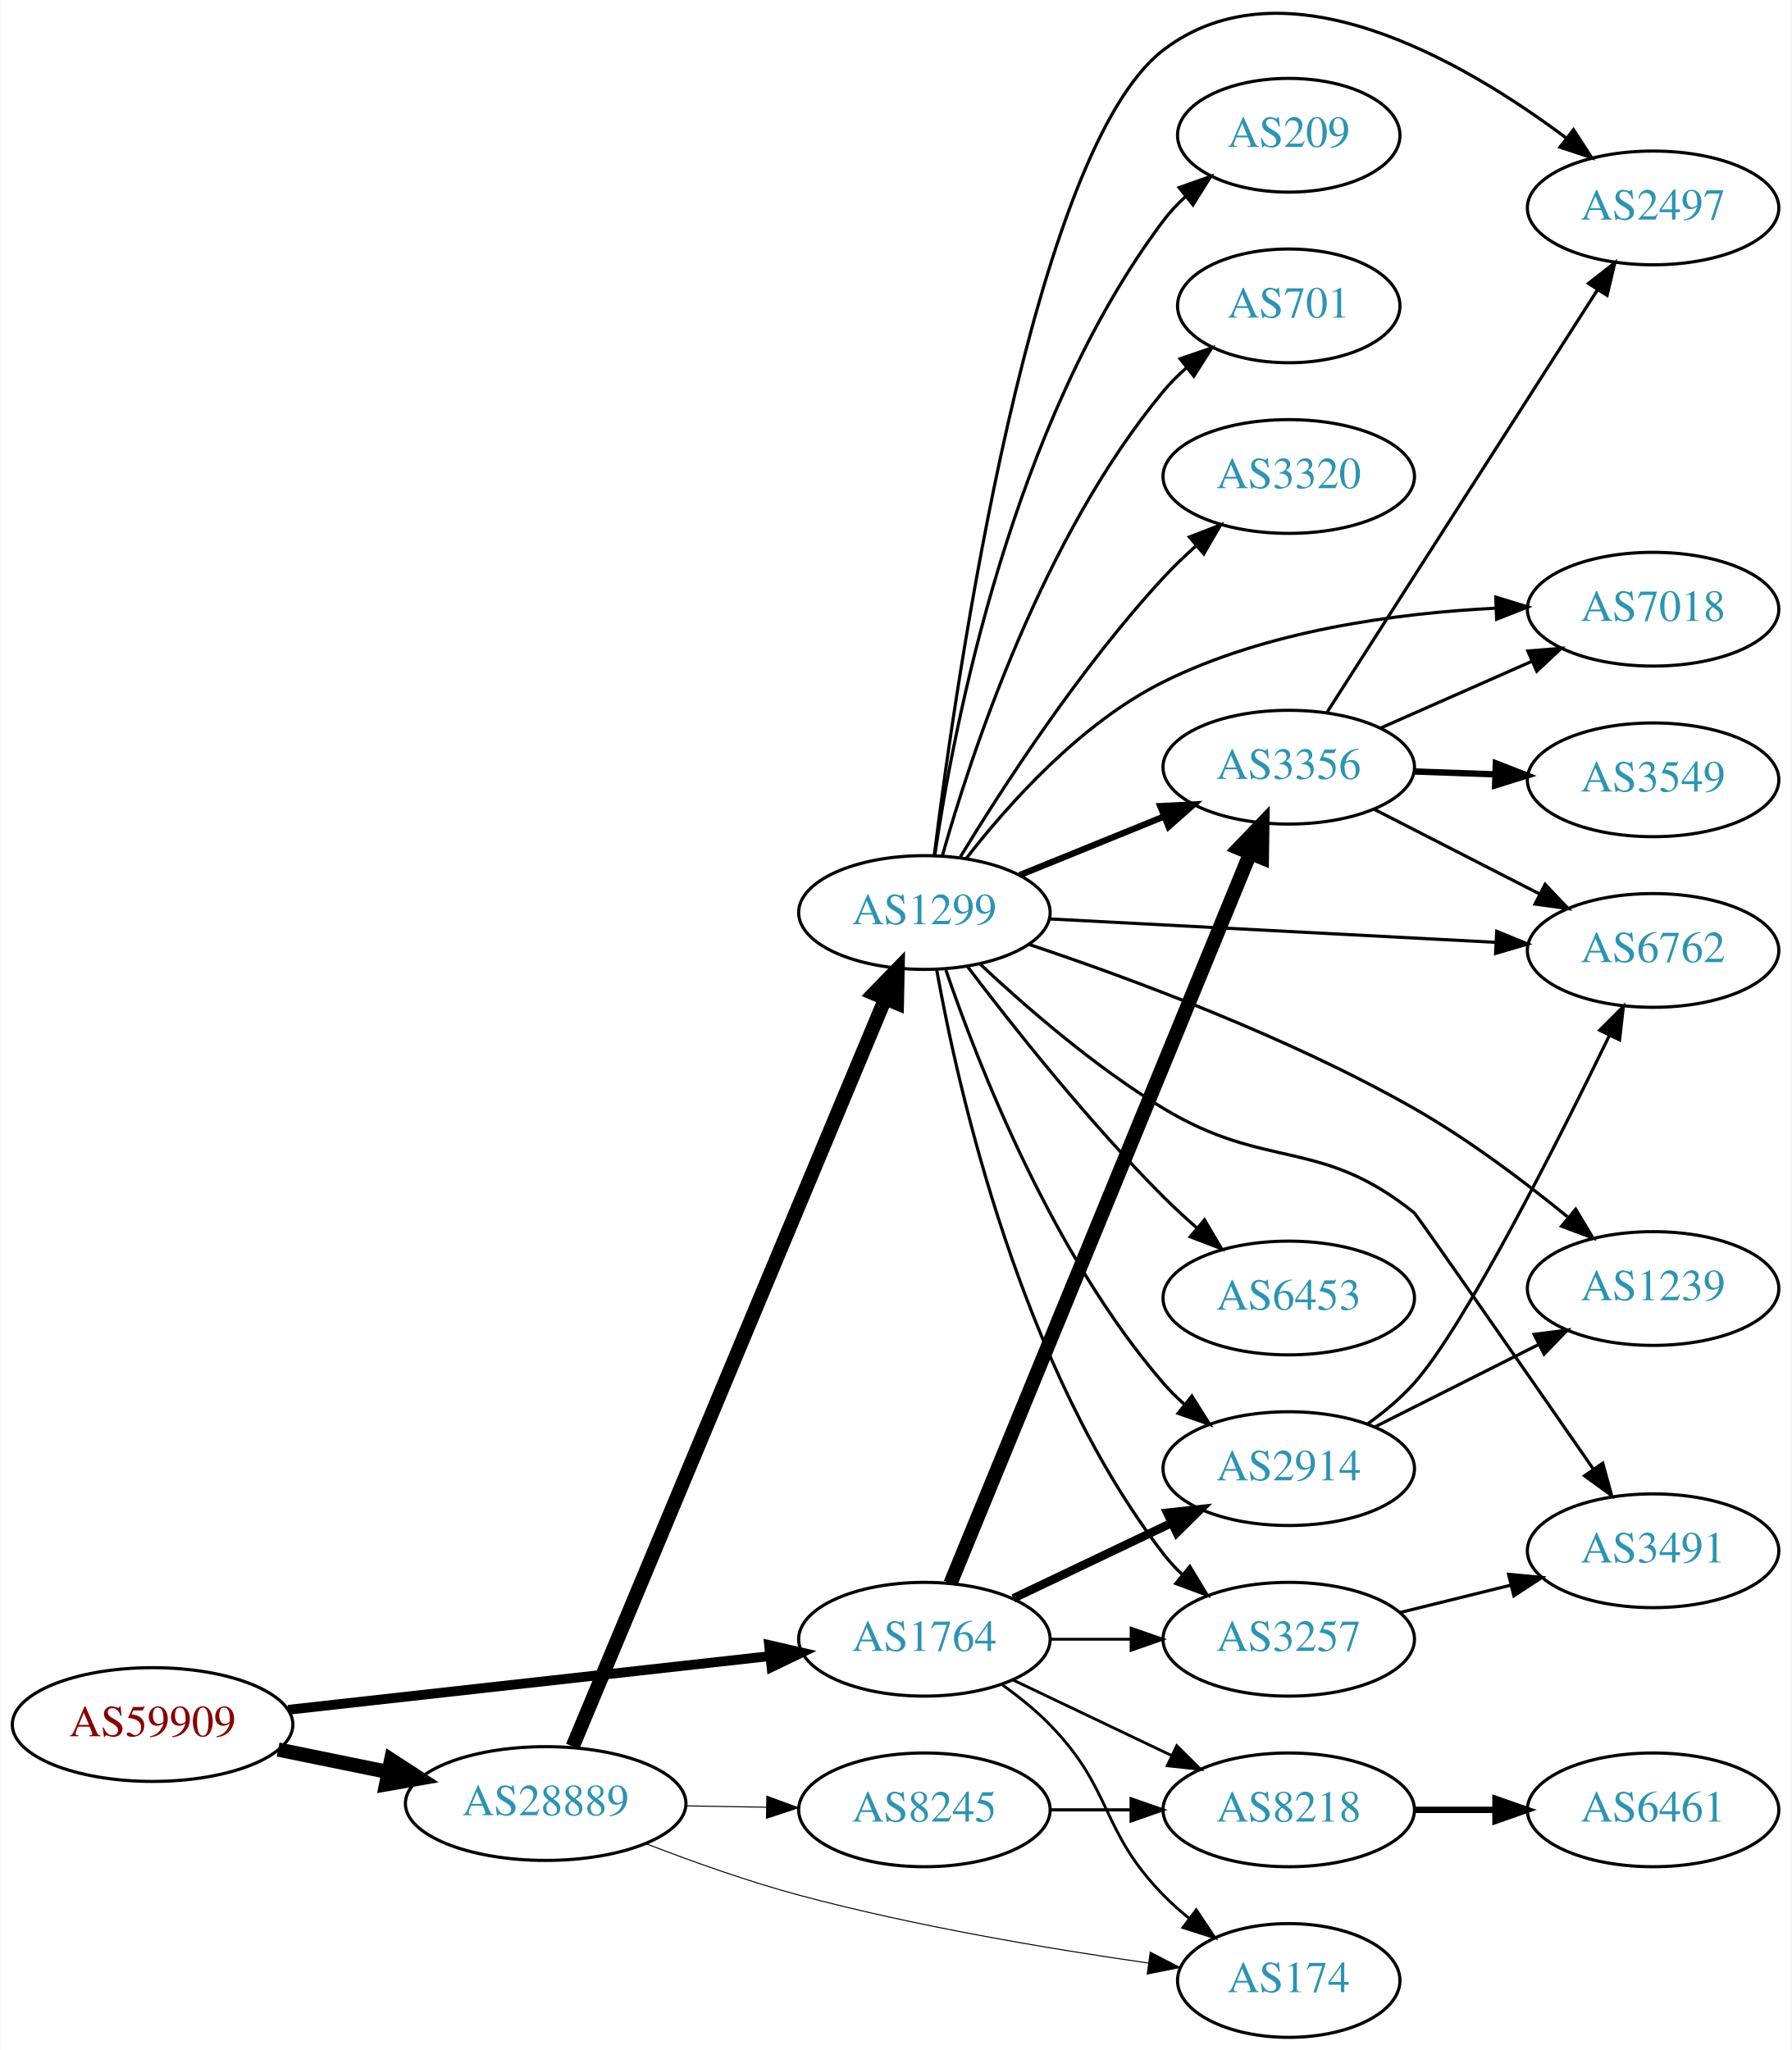
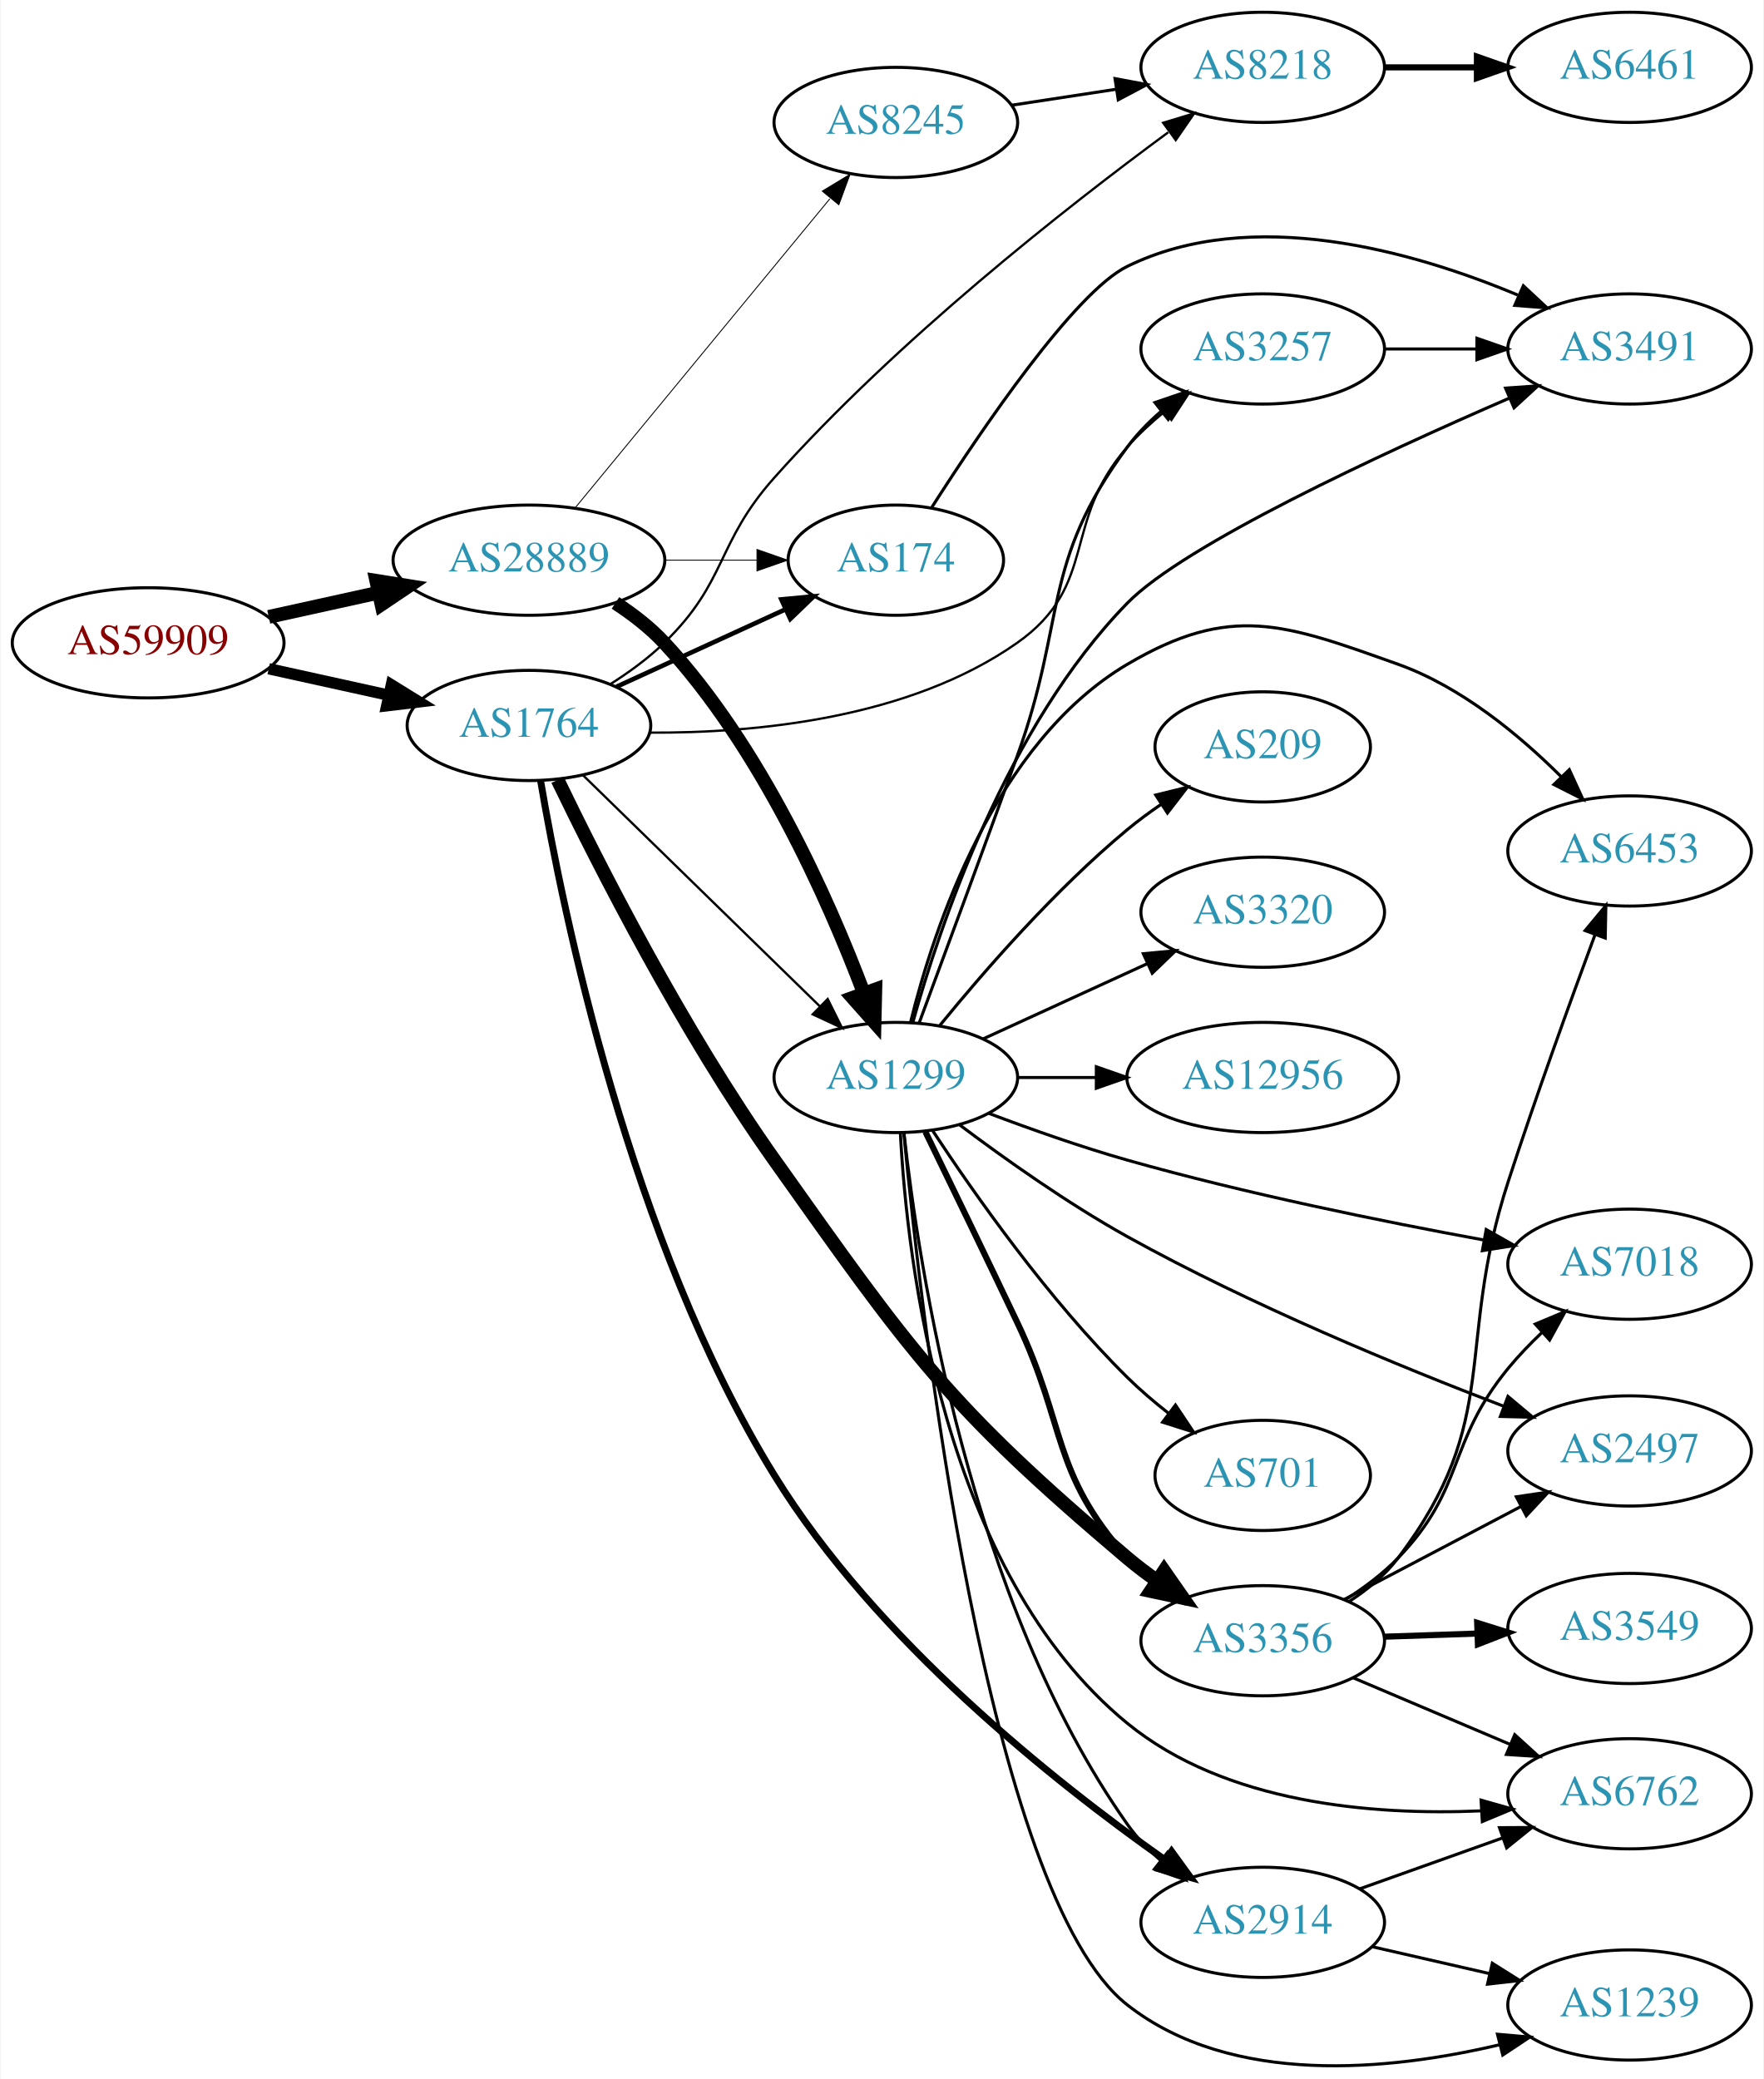
- <svg xmlns="http://www.w3.org/2000/svg" xmlns:xlink="http://www.w3.org/1999/xlink" width="567pt" height="649pt" viewBox="0.00 0.00 566.66 648.81">
-   <g id="graph0" class="graph" transform="scale(1 1) rotate(0) translate(4 644.807)">
-     <polygon fill="white" stroke="none" points="-4,4 -4,-644.807 562.663,-644.807 562.663,4 -4,4" />
+ <svg xmlns="http://www.w3.org/2000/svg" xmlns:xlink="http://www.w3.org/1999/xlink" width="576pt" height="679pt" viewBox="0.00 0.00 575.76 679.18">
+   <g id="graph0" class="graph" transform="scale(1 1) rotate(0) translate(4 675.182)">
+     <polygon fill="white" stroke="none" points="-4,4 -4,-675.182 571.762,-675.182 571.762,4 -4,4" />
    <g id="node1" class="node">
      <g id="a_node1">
        <a xlink:href="/asn/59909" xlink:title="AS59909 ~ Tele-Tec GmbH [AT]">
-           <ellipse fill="#ffffff" stroke="black" cx="44.196" cy="-99" rx="44.393" ry="18" />
-           <text text-anchor="middle" x="44.196" y="-95.3" font-family="Times,serif" font-size="14.00" fill="#880000">AS59909</text>
+           <ellipse fill="#ffffff" stroke="black" cx="44.196" cy="-465.182" rx="44.393" ry="18" />
+           <text text-anchor="middle" x="44.196" y="-461.482" font-family="Times,serif" font-size="14.00" fill="#880000">AS59909</text>
        </a>
      </g>
    </g>
    <g id="node2" class="node">
      <g id="a_node2">
        <a xlink:href="/asn/1764" xlink:title="AS1764 ~ NEXTLAYER-AS [AT]">
-           <ellipse fill="#ffffff" stroke="black" cx="288.431" cy="-126" rx="39.794" ry="18" />
-           <text text-anchor="middle" x="288.431" y="-122.3" font-family="Times,serif" font-size="14.00" fill="#2c94b3">AS1764</text>
+           <ellipse fill="#ffffff" stroke="black" cx="168.588" cy="-438.182" rx="39.794" ry="18" />
+           <text text-anchor="middle" x="168.588" y="-434.482" font-family="Times,serif" font-size="14.00" fill="#2c94b3">AS1764</text>
        </a>
      </g>
    </g>
    <g id="edge1" class="edge">
-       <path fill="none" stroke="black" stroke-width="3.094" d="M87.114,-103.672C129.575,-108.405 195.163,-115.716 239.624,-120.671" />
-       <polygon fill="black" stroke="black" stroke-width="3.094" points="239.281,-124.155 249.608,-121.784 240.057,-117.198 239.281,-124.155" />
+       <path fill="none" stroke="black" stroke-width="3.706" d="M83.586,-456.713C95.977,-453.979 109.824,-450.925 122.644,-448.097" />
+       <polygon fill="black" stroke="black" stroke-width="3.706" points="123.648,-451.459 132.659,-445.887 122.14,-444.624 123.648,-451.459" />
    </g>
    <g id="node3" class="node">
      <g id="a_node3">
        <a xlink:href="/asn/28889" xlink:title="AS28889 ~ LINZNET-AS [AT]">
-           <ellipse fill="#ffffff" stroke="black" cx="168.588" cy="-74" rx="44.393" ry="18" />
-           <text text-anchor="middle" x="168.588" y="-70.3" font-family="Times,serif" font-size="14.00" fill="#2c94b3">AS28889</text>
+           <ellipse fill="#ffffff" stroke="black" cx="168.588" cy="-492.182" rx="44.393" ry="18" />
+           <text text-anchor="middle" x="168.588" y="-488.482" font-family="Times,serif" font-size="14.00" fill="#2c94b3">AS28889</text>
        </a>
      </g>
    </g>
    <g id="edge2" class="edge">
-       <path fill="none" stroke="black" stroke-width="4.5" d="M83.922,-91.09C94.972,-88.833 107.157,-86.344 118.728,-83.98" />
-       <polygon fill="black" stroke="black" stroke-width="4.5" points="119.685,-87.804 128.694,-81.945 118.109,-80.088 119.685,-87.804" />
+       <path fill="none" stroke="black" stroke-width="4.5" d="M83.586,-473.651C94.978,-476.164 107.6,-478.948 119.525,-481.579" />
+       <polygon fill="black" stroke="black" stroke-width="4.5" points="118.721,-485.434 129.335,-483.743 120.418,-477.744 118.721,-485.434" />
    </g>
    <g id="node4" class="node">
      <g id="a_node4">
        <a xlink:href="/asn/3356" xlink:title="AS3356 ~ Level 3 Parent, LLC [US]">
-           <ellipse fill="#ffffff" stroke="black" cx="403.724" cy="-402" rx="39.794" ry="18" />
-           <text text-anchor="middle" x="403.724" y="-398.3" font-family="Times,serif" font-size="14.00" fill="#2c94b3">AS3356</text>
+           <ellipse fill="#ffffff" stroke="black" cx="408.273" cy="-139.182" rx="39.794" ry="18" />
+           <text text-anchor="middle" x="408.273" y="-135.482" font-family="Times,serif" font-size="14.00" fill="#2c94b3">AS3356</text>
        </a>
      </g>
    </g>
    <g id="edge3" class="edge">
-       <path fill="none" stroke="black" stroke-width="4.5" d="M296.69,-143.685C315.948,-190.6 368.437,-318.471 391.547,-374.771" />
-       <polygon fill="black" stroke="black" stroke-width="4.5" points="387.938,-376.349 395.378,-384.105 395.223,-373.359 387.938,-376.349" />
+       <path fill="none" stroke="black" stroke-width="4.5" d="M177.943,-420.404C191.266,-392.77 218.891,-338.31 248.784,-296.182 293.475,-233.2 305.109,-216.048 364.077,-166.182 367.106,-163.621 370.398,-161.129 373.77,-158.76" />
+       <polygon fill="black" stroke="black" stroke-width="4.5" points="376.056,-161.968 382.208,-153.156 371.7,-155.408 376.056,-161.968" />
    </g>
    <g id="node5" class="node">
      <g id="a_node5">
-         <a xlink:href="/asn/3257" xlink:title="AS3257 ~ GTT [DE]">
-           <ellipse fill="#ffffff" stroke="black" cx="403.724" cy="-126" rx="39.794" ry="18" />
-           <text text-anchor="middle" x="403.724" y="-122.3" font-family="Times,serif" font-size="14.00" fill="#2c94b3">AS3257</text>
+         <a xlink:href="/asn/2914" xlink:title="AS2914 ~ NTT America, Inc. [US]">
+           <ellipse fill="#ffffff" stroke="black" cx="408.273" cy="-47.182" rx="39.794" ry="18" />
+           <text text-anchor="middle" x="408.273" y="-43.482" font-family="Times,serif" font-size="14.00" fill="#2c94b3">AS2914</text>
        </a>
      </g>
    </g>
    <g id="edge4" class="edge">
-       <path fill="none" stroke="black" stroke-width="0.9" d="M328.103,-126C336.306,-126 345.07,-126 353.602,-126" />
-       <polygon fill="black" stroke="black" stroke-width="0.9" points="353.841,-129.5 363.841,-126 353.841,-122.5 353.841,-129.5" />
+       <path fill="none" stroke="black" stroke-width="2.25" d="M172.407,-420.027C179.613,-377.628 201.562,-269.885 248.784,-193.182 281.872,-139.437 340.178,-93.123 376.096,-67.786" />
+       <polygon fill="black" stroke="black" stroke-width="2.25" points="378.496,-70.381 384.717,-61.805 374.505,-64.63 378.496,-70.381" />
    </g>
    <g id="node6" class="node">
      <g id="a_node6">
-         <a xlink:href="/asn/2914" xlink:title="AS2914 ~ NTT America, Inc. [US]">
-           <ellipse fill="#ffffff" stroke="black" cx="403.724" cy="-180" rx="39.794" ry="18" />
-           <text text-anchor="middle" x="403.724" y="-176.3" font-family="Times,serif" font-size="14.00" fill="#2c94b3">AS2914</text>
+         <a xlink:href="/asn/3257" xlink:title="AS3257 ~ GTT [DE]">
+           <ellipse fill="#ffffff" stroke="black" cx="408.273" cy="-561.182" rx="39.794" ry="18" />
+           <text text-anchor="middle" x="408.273" y="-557.482" font-family="Times,serif" font-size="14.00" fill="#2c94b3">AS3257</text>
        </a>
      </g>
    </g>
    <g id="edge5" class="edge">
-       <path fill="none" stroke="black" stroke-width="2.7" d="M316.567,-138.934C331.561,-146.081 350.382,-155.052 366.605,-162.785" />
-       <polygon fill="black" stroke="black" stroke-width="2.7" points="365.276,-166.028 375.809,-167.171 368.288,-159.709 365.276,-166.028" />
+       <path fill="none" stroke="black" stroke-width="0.75" d="M207.948,-435.839C242.392,-435.658 292.819,-440.351 328.077,-465.182 354.76,-483.973 342.489,-504.706 364.077,-529.182 367.614,-533.191 371.73,-537.008 375.99,-540.519" />
+       <polygon fill="black" stroke="black" stroke-width="0.75" points="374.182,-543.543 384.244,-546.861 378.447,-537.993 374.182,-543.543" />
    </g>
    <g id="node7" class="node">
      <g id="a_node7">
-         <a xlink:href="/asn/174" xlink:title="AS174 ~ Cogent Communications [US]">
-           <ellipse fill="#ffffff" stroke="black" cx="403.724" cy="-18" rx="35.194" ry="18" />
-           <text text-anchor="middle" x="403.724" y="-14.3" font-family="Times,serif" font-size="14.00" fill="#2c94b3">AS174</text>
+         <a xlink:href="/asn/8218" xlink:title="AS8218 ~ legacy Neotelecoms [FR]">
+           <ellipse fill="#ffffff" stroke="black" cx="408.273" cy="-653.182" rx="39.794" ry="18" />
+           <text text-anchor="middle" x="408.273" y="-649.482" font-family="Times,serif" font-size="14.00" fill="#2c94b3">AS8218</text>
        </a>
      </g>
    </g>
    <g id="edge6" class="edge">
-       <path fill="none" stroke="black" stroke-width="0.9" d="M313.025,-111.611C318.281,-107.852 323.613,-103.563 328.077,-99 348.25,-78.383 343.905,-65.617 364.077,-45 366.556,-42.466 369.303,-40.017 372.156,-37.696" />
-       <polygon fill="black" stroke="black" stroke-width="0.9" points="374.458,-40.343 380.341,-31.532 370.247,-34.752 374.458,-40.343" />
+       <path fill="none" stroke="black" stroke-width="0.75" d="M195.117,-451.644C201.28,-455.544 207.582,-460.13 212.784,-465.182 233.478,-485.276 229.582,-497.658 248.784,-519.182 288.75,-563.979 343.826,-607.224 377.416,-631.963" />
+       <polygon fill="black" stroke="black" stroke-width="0.75" points="375.739,-635.072 385.88,-638.14 379.865,-629.418 375.739,-635.072" />
    </g>
    <g id="node8" class="node">
      <g id="a_node8">
-         <a xlink:href="/asn/8218" xlink:title="AS8218 ~ legacy Neotelecoms [FR]">
-           <ellipse fill="#ffffff" stroke="black" cx="403.724" cy="-72" rx="39.794" ry="18" />
-           <text text-anchor="middle" x="403.724" y="-68.3" font-family="Times,serif" font-size="14.00" fill="#2c94b3">AS8218</text>
+         <a xlink:href="/asn/1299" xlink:title="AS1299 ~ Telia Carrier [EU]">
+           <ellipse fill="#ffffff" stroke="black" cx="288.431" cy="-323.182" rx="39.794" ry="18" />
+           <text text-anchor="middle" x="288.431" y="-319.482" font-family="Times,serif" font-size="14.00" fill="#2c94b3">AS1299</text>
        </a>
      </g>
    </g>
    <g id="edge7" class="edge">
-       <path fill="none" stroke="black" stroke-width="0.9" d="M316.567,-113.066C331.561,-105.919 350.382,-96.948 366.605,-89.215" />
-       <polygon fill="black" stroke="black" stroke-width="0.9" points="368.288,-92.291 375.809,-84.829 365.276,-85.972 368.288,-92.291" />
-     </g>
-     <g id="edge18" class="edge">
-       <path fill="none" stroke="black" stroke-width="0.321" d="M200.398,-61.273C214.889,-55.662 232.522,-49.367 248.784,-45 285.513,-35.138 328.166,-27.982 359.248,-23.524" />
-       <polygon fill="black" stroke="black" stroke-width="0.321" points="359.901,-26.967 369.32,-22.116 358.932,-20.035 359.901,-26.967" />
+       <path fill="none" stroke="black" stroke-width="0.75" d="M186.222,-421.949C206.4,-402.258 240.563,-368.919 263.551,-346.486" />
+       <polygon fill="black" stroke="black" stroke-width="0.75" points="266.169,-348.821 270.881,-339.332 261.28,-343.811 266.169,-348.821" />
+     </g>
+     <g id="node9" class="node">
+       <g id="a_node9">
+         <a xlink:href="/asn/174" xlink:title="AS174 ~ Cogent Communications [US]">
+           <ellipse fill="#ffffff" stroke="black" cx="288.431" cy="-492.182" rx="35.194" ry="18" />
+           <text text-anchor="middle" x="288.431" y="-488.482" font-family="Times,serif" font-size="14.00" fill="#2c94b3">AS174</text>
+         </a>
+       </g>
+     </g>
+     <g id="edge8" class="edge">
+       <path fill="none" stroke="black" stroke-width="1.5" d="M197.217,-450.842C213.633,-458.365 234.615,-467.979 252.212,-476.043" />
+       <polygon fill="black" stroke="black" stroke-width="1.5" points="251.04,-479.356 261.589,-480.34 253.956,-472.992 251.04,-479.356" />
+     </g>
+     <g id="edge20" class="edge">
+       <path fill="none" stroke="black" stroke-width="4.5" d="M196.843,-478.215C202.548,-474.49 208.212,-470.109 212.784,-465.182 244.273,-431.249 266.34,-381.52 277.945,-350.811" />
+       <polygon fill="black" stroke="black" stroke-width="4.5" points="281.732,-351.92 281.478,-341.176 274.339,-349.209 281.732,-351.92" />
+     </g>
+     <g id="edge21" class="edge">
+       <path fill="none" stroke="black" stroke-width="0.3" d="M212.799,-492.182C222.647,-492.182 233.127,-492.182 243.024,-492.182" />
+       <polygon fill="black" stroke="black" stroke-width="0.3" points="243.076,-495.682 253.076,-492.182 243.076,-488.682 243.076,-495.682" />
+     </g>
+     <g id="node18" class="node">
+       <g id="a_node18">
+         <a xlink:href="/asn/8245" xlink:title="AS8245 ~ Video-Broadcast GmbH [AT]">
+           <ellipse fill="#ffffff" stroke="black" cx="288.431" cy="-635.182" rx="39.794" ry="18" />
+           <text text-anchor="middle" x="288.431" y="-631.482" font-family="Times,serif" font-size="14.00" fill="#2c94b3">AS8245</text>
+         </a>
+       </g>
+     </g>
+     <g id="edge19" class="edge">
+       <path fill="none" stroke="black" stroke-width="0.3" d="M183.569,-509.147C204.211,-534.196 242.971,-581.231 266.86,-610.22" />
+       <polygon fill="black" stroke="black" stroke-width="0.3" points="264.407,-612.747 273.468,-618.238 269.81,-608.295 264.407,-612.747" />
+     </g>
+     <g id="node10" class="node">
+       <g id="a_node10">
+         <a xlink:href="/asn/6762" xlink:title="AS6762 ~ TELECOM ITALIA SPARKLE S.p.A. [IT]">
+           <ellipse fill="#ffffff" stroke="black" cx="528.116" cy="-89.182" rx="39.794" ry="18" />
+           <text text-anchor="middle" x="528.116" y="-85.482" font-family="Times,serif" font-size="14.00" fill="#2c94b3">AS6762</text>
+         </a>
+       </g>
+     </g>
+     <g id="edge13" class="edge">
+       <path fill="none" stroke="black" d="M437.8,-127.078C453.174,-120.555 472.35,-112.419 488.988,-105.359" />
+       <polygon fill="black" stroke="black" points="490.605,-108.475 498.444,-101.347 487.871,-102.031 490.605,-108.475" />
+     </g>
+     <g id="node12" class="node">
+       <g id="a_node12">
+         <a xlink:href="/asn/3549" xlink:title="AS3549 ~ Level 3 Parent, LLC [US]">
+           <ellipse fill="#ffffff" stroke="black" cx="528.116" cy="-143.182" rx="39.794" ry="18" />
+           <text text-anchor="middle" x="528.116" y="-139.482" font-family="Times,serif" font-size="14.00" fill="#2c94b3">AS3549</text>
+         </a>
+       </g>
+     </g>
+     <g id="edge11" class="edge">
+       <path fill="none" stroke="black" stroke-width="2" d="M447.859,-140.492C457.626,-140.823 468.242,-141.183 478.437,-141.529" />
+       <polygon fill="black" stroke="black" stroke-width="2" points="478.33,-145.028 488.443,-141.869 478.568,-138.032 478.33,-145.028" />
+     </g>
+     <g id="node13" class="node">
+       <g id="a_node13">
+         <a xlink:href="/asn/7018" xlink:title="AS7018 ~ AT&amp;T Services, Inc. [US]">
+           <ellipse fill="#ffffff" stroke="black" cx="528.116" cy="-262.182" rx="39.794" ry="18" />
+           <text text-anchor="middle" x="528.116" y="-258.482" font-family="Times,serif" font-size="14.00" fill="#2c94b3">AS7018</text>
+         </a>
+       </g>
+     </g>
+     <g id="edge12" class="edge">
+       <path fill="none" stroke="black" d="M435.473,-152.711C441.485,-156.555 447.549,-161.098 452.469,-166.182 474.631,-189.077 468.244,-203.56 488.469,-228.182 491.788,-232.221 495.608,-236.19 499.526,-239.91" />
+       <polygon fill="black" stroke="black" points="497.305,-242.619 507.079,-246.708 501.988,-237.417 497.305,-242.619" />
+     </g>
+     <g id="node14" class="node">
+       <g id="a_node14">
+         <a xlink:href="/asn/2497" xlink:title="AS2497 ~ Internet Initiative Japan Inc. [JP]">
+           <ellipse fill="#ffffff" stroke="black" cx="528.116" cy="-201.182" rx="39.794" ry="18" />
+           <text text-anchor="middle" x="528.116" y="-197.482" font-family="Times,serif" font-size="14.00" fill="#2c94b3">AS2497</text>
+         </a>
+       </g>
+     </g>
+     <g id="edge14" class="edge">
+       <path fill="none" stroke="black" d="M434.843,-152.635C451.753,-161.531 474.126,-173.303 492.607,-183.026" />
+       <polygon fill="black" stroke="black" points="491.116,-186.196 501.596,-187.755 494.376,-180.001 491.116,-186.196" />
+     </g>
+     <g id="node15" class="node">
+       <g id="a_node15">
+         <a xlink:href="/asn/6453" xlink:title="AS6453 ~ TATA COMMUNICATIONS (AMERICA) INC [US]">
+           <ellipse fill="#ffffff" stroke="black" cx="528.116" cy="-397.182" rx="39.794" ry="18" />
+           <text text-anchor="middle" x="528.116" y="-393.482" font-family="Times,serif" font-size="14.00" fill="#2c94b3">AS6453</text>
+         </a>
+       </g>
+     </g>
+     <g id="edge15" class="edge">
+       <path fill="none" stroke="black" d="M436.392,-151.924C442.376,-155.791 448.196,-160.543 452.469,-166.182 486.87,-211.58 470.866,-235.01 488.469,-289.182 497.448,-316.813 508.745,-348.027 516.801,-369.766" />
+       <polygon fill="black" stroke="black" points="513.593,-371.18 520.363,-379.33 520.153,-368.737 513.593,-371.18" />
+     </g>
+     <g id="edge9" class="edge">
+       <path fill="none" stroke="black" d="M439.927,-58.107C454.137,-63.171 471.22,-69.26 486.486,-74.701" />
+       <polygon fill="black" stroke="black" points="485.611,-78.105 496.206,-78.165 487.961,-71.511 485.611,-78.105" />
+     </g>
+     <g id="node11" class="node">
+       <g id="a_node11">
+         <a xlink:href="/asn/1239" xlink:title="AS1239 ~ Sprint [US]">
+           <ellipse fill="#ffffff" stroke="black" cx="528.116" cy="-20.182" rx="39.794" ry="18" />
+           <text text-anchor="middle" x="528.116" y="-16.482" font-family="Times,serif" font-size="14.00" fill="#2c94b3">AS1239</text>
+         </a>
+       </g>
+     </g>
+     <g id="edge10" class="edge">
+       <path fill="none" stroke="black" d="M443.993,-39.227C455.993,-36.477 469.613,-33.357 482.306,-30.449" />
+       <polygon fill="black" stroke="black" points="483.272,-33.818 492.238,-28.173 481.708,-26.995 483.272,-33.818" />
    </g>
    <g id="node16" class="node">
      <g id="a_node16">
-         <a xlink:href="/asn/1299" xlink:title="AS1299 ~ Telia Carrier [EU]">
-           <ellipse fill="#ffffff" stroke="black" cx="288.431" cy="-356" rx="39.794" ry="18" />
-           <text text-anchor="middle" x="288.431" y="-352.3" font-family="Times,serif" font-size="14.00" fill="#2c94b3">AS1299</text>
+         <a xlink:href="/asn/3491" xlink:title="AS3491 ~ PCCW Global, Inc. [US]">
+           <ellipse fill="#ffffff" stroke="black" cx="528.116" cy="-561.182" rx="39.794" ry="18" />
+           <text text-anchor="middle" x="528.116" y="-557.482" font-family="Times,serif" font-size="14.00" fill="#2c94b3">AS3491</text>
        </a>
      </g>
    </g>
    <g id="edge16" class="edge">
-       <path fill="none" stroke="black" stroke-width="4.5" d="M177.139,-92.069C197.218,-140.119 252.028,-271.281 275.977,-328.591" />
-       <polygon fill="black" stroke="black" stroke-width="4.5" points="272.454,-330.373 279.943,-338.081 279.72,-327.336 272.454,-330.373" />
+       <path fill="none" stroke="black" d="M448.186,-561.182C457.739,-561.182 468.089,-561.182 478.052,-561.182" />
+       <polygon fill="black" stroke="black" points="478.244,-564.682 488.244,-561.182 478.244,-557.682 478.244,-564.682" />
    </g>
    <g id="node17" class="node">
      <g id="a_node17">
-         <a xlink:href="/asn/8245" xlink:title="AS8245 ~ Video-Broadcast GmbH [AT]">
-           <ellipse fill="#ffffff" stroke="black" cx="288.431" cy="-72" rx="39.794" ry="18" />
-           <text text-anchor="middle" x="288.431" y="-68.3" font-family="Times,serif" font-size="14.00" fill="#2c94b3">AS8245</text>
+         <a xlink:href="/asn/6461" xlink:title="AS6461 ~ Zayo Bandwidth [US]">
+           <ellipse fill="#ffffff" stroke="black" cx="528.116" cy="-653.182" rx="39.794" ry="18" />
+           <text text-anchor="middle" x="528.116" y="-649.482" font-family="Times,serif" font-size="14.00" fill="#2c94b3">AS6461</text>
        </a>
      </g>
    </g>
    <g id="edge17" class="edge">
-       <path fill="none" stroke="black" stroke-width="0.321" d="M212.799,-73.267C221.112,-73.126 229.875,-72.977 238.357,-72.833" />
-       <polygon fill="black" stroke="black" stroke-width="0.321" points="238.576,-76.33 248.516,-72.66 238.458,-69.331 238.576,-76.33" />
-     </g>
-     <g id="node9" class="node">
-       <g id="a_node9">
-         <a xlink:href="/asn/3549" xlink:title="AS3549 ~ Level 3 Parent, LLC [US]">
-           <ellipse fill="#ffffff" stroke="black" cx="519.017" cy="-398" rx="39.794" ry="18" />
-           <text text-anchor="middle" x="519.017" y="-394.3" font-family="Times,serif" font-size="14.00" fill="#2c94b3">AS3549</text>
-         </a>
-       </g>
-     </g>
-     <g id="edge8" class="edge">
-       <path fill="none" stroke="black" stroke-width="2" d="M443.396,-400.635C451.599,-400.345 460.363,-400.036 468.895,-399.734" />
-       <polygon fill="black" stroke="black" stroke-width="2" points="469.264,-403.224 479.134,-399.373 469.017,-396.228 469.264,-403.224" />
-     </g>
-     <g id="node10" class="node">
-       <g id="a_node10">
-         <a xlink:href="/asn/2497" xlink:title="AS2497 ~ Internet Initiative Japan Inc. [JP]">
-           <ellipse fill="#ffffff" stroke="black" cx="519.017" cy="-579" rx="39.794" ry="18" />
-           <text text-anchor="middle" x="519.017" y="-575.3" font-family="Times,serif" font-size="14.00" fill="#2c94b3">AS2497</text>
-         </a>
-       </g>
-     </g>
-     <g id="edge9" class="edge">
-       <path fill="none" stroke="black" d="M415.793,-419.294C435.76,-450.488 477.905,-516.333 501.365,-552.985" />
-       <polygon fill="black" stroke="black" points="498.564,-555.1 506.903,-561.636 504.459,-551.327 498.564,-555.1" />
-     </g>
-     <g id="node11" class="node">
-       <g id="a_node11">
-         <a xlink:href="/asn/7018" xlink:title="AS7018 ~ AT&amp;T Services, Inc. [US]">
-           <ellipse fill="#ffffff" stroke="black" cx="519.017" cy="-452" rx="39.794" ry="18" />
-           <text text-anchor="middle" x="519.017" y="-448.3" font-family="Times,serif" font-size="14.00" fill="#2c94b3">AS7018</text>
-         </a>
-       </g>
-     </g>
-     <g id="edge10" class="edge">
-       <path fill="none" stroke="black" d="M432.729,-414.36C447.163,-420.73 464.964,-428.586 480.563,-435.47" />
-       <polygon fill="black" stroke="black" points="479.379,-438.774 489.941,-439.609 482.206,-432.37 479.379,-438.774" />
-     </g>
-     <g id="node12" class="node">
-       <g id="a_node12">
-         <a xlink:href="/asn/6762" xlink:title="AS6762 ~ TELECOM ITALIA SPARKLE S.p.A. [IT]">
-           <ellipse fill="#ffffff" stroke="black" cx="519.017" cy="-344" rx="39.794" ry="18" />
-           <text text-anchor="middle" x="519.017" y="-340.3" font-family="Times,serif" font-size="14.00" fill="#2c94b3">AS6762</text>
-         </a>
-       </g>
-     </g>
-     <g id="edge11" class="edge">
-       <path fill="none" stroke="black" d="M430.715,-388.694C446.259,-380.736 466.21,-370.522 483.115,-361.868" />
-       <polygon fill="black" stroke="black" points="484.84,-364.917 492.146,-357.244 481.65,-358.686 484.84,-364.917" />
-     </g>
-     <g id="node13" class="node">
-       <g id="a_node13">
-         <a xlink:href="/asn/3491" xlink:title="AS3491 ~ PCCW Global, Inc. [US]">
-           <ellipse fill="#ffffff" stroke="black" cx="519.017" cy="-154" rx="39.794" ry="18" />
-           <text text-anchor="middle" x="519.017" y="-150.3" font-family="Times,serif" font-size="14.00" fill="#2c94b3">AS3491</text>
-         </a>
-       </g>
-     </g>
-     <g id="edge12" class="edge">
-       <path fill="none" stroke="black" d="M439.023,-134.477C450.004,-137.191 462.319,-140.235 473.899,-143.096" />
-       <polygon fill="black" stroke="black" points="473.287,-146.55 483.834,-145.552 474.966,-139.755 473.287,-146.55" />
-     </g>
-     <g id="edge14" class="edge">
-       <path fill="none" stroke="black" d="M428.619,-194.108C433.863,-197.878 439.113,-202.242 443.37,-207 459.219,-224.712 488.42,-282.526 505.217,-317.134" />
-       <polygon fill="black" stroke="black" points="502.106,-318.742 509.604,-326.227 508.411,-315.7 502.106,-318.742" />
-     </g>
-     <g id="node14" class="node">
-       <g id="a_node14">
-         <a xlink:href="/asn/1239" xlink:title="AS1239 ~ Sprint [US]">
-           <ellipse fill="#ffffff" stroke="black" cx="519.017" cy="-237" rx="39.794" ry="18" />
-           <text text-anchor="middle" x="519.017" y="-233.3" font-family="Times,serif" font-size="14.00" fill="#2c94b3">AS1239</text>
-         </a>
-       </g>
-     </g>
-     <g id="edge13" class="edge">
-       <path fill="none" stroke="black" d="M431,-193.22C446.443,-200.99 466.162,-210.911 482.922,-219.343" />
-       <polygon fill="black" stroke="black" points="481.377,-222.484 491.883,-223.851 484.523,-216.23 481.377,-222.484" />
-     </g>
-     <g id="node15" class="node">
-       <g id="a_node15">
-         <a xlink:href="/asn/6461" xlink:title="AS6461 ~ Zayo Bandwidth [US]">
-           <ellipse fill="#ffffff" stroke="black" cx="519.017" cy="-72" rx="39.794" ry="18" />
-           <text text-anchor="middle" x="519.017" y="-68.3" font-family="Times,serif" font-size="14.00" fill="#2c94b3">AS6461</text>
-         </a>
-       </g>
-     </g>
-     <g id="edge15" class="edge">
-       <path fill="none" stroke="black" stroke-width="2" d="M443.396,-72C451.599,-72 460.363,-72 468.895,-72" />
-       <polygon fill="black" stroke="black" stroke-width="2" points="469.134,-75.5 479.134,-72 469.134,-68.5 469.134,-75.5" />
-     </g>
-     <g id="edge24" class="edge">
-       <path fill="none" stroke="black" stroke-width="2" d="M318.607,-367.846C332.482,-373.48 349.259,-380.292 364.169,-386.346" />
-       <polygon fill="black" stroke="black" stroke-width="2" points="363.065,-389.675 373.647,-390.194 365.698,-383.189 363.065,-389.675" />
-     </g>
-     <g id="edge20" class="edge">
-       <path fill="none" stroke="black" d="M292.302,-337.959C299.057,-300.218 318.917,-211.589 364.077,-153 365.857,-150.691 367.89,-148.501 370.072,-146.443" />
-       <polygon fill="black" stroke="black" points="372.428,-149.036 377.905,-139.967 367.968,-143.641 372.428,-149.036" />
+       <path fill="none" stroke="black" stroke-width="2" d="M448.186,-653.182C457.739,-653.182 468.089,-653.182 478.052,-653.182" />
+       <polygon fill="black" stroke="black" stroke-width="2" points="478.244,-656.682 488.244,-653.182 478.244,-649.682 478.244,-656.682" />
+     </g>
+     <g id="edge27" class="edge">
+       <path fill="none" stroke="black" stroke-width="2" d="M298.091,-305.419C305.966,-289.228 317.881,-264.636 328.077,-243.182 344.294,-209.062 339.033,-194.465 364.077,-166.182 366.569,-163.368 369.424,-160.744 372.453,-158.325" />
+       <polygon fill="black" stroke="black" stroke-width="2" points="374.638,-161.065 380.747,-152.409 370.573,-155.367 374.638,-161.065" />
+     </g>
+     <g id="edge26" class="edge">
+       <path fill="none" stroke="black" d="M291.102,-304.948C295.819,-261.934 312.445,-152.268 364.077,-79.182 367.096,-74.908 370.865,-70.972 374.909,-67.43" />
+       <polygon fill="black" stroke="black" points="377.223,-70.063 382.904,-61.12 372.886,-64.568 377.223,-70.063" />
+     </g>
+     <g id="edge35" class="edge">
+       <path fill="none" stroke="black" d="M296.051,-340.997C303.792,-361.868 316.963,-397.499 328.077,-428.182 344.308,-472.988 335.702,-490.895 364.077,-529.182 367.193,-533.385 371.015,-537.283 375.086,-540.806" />
+       <polygon fill="black" stroke="black" points="373.073,-543.676 383.098,-547.103 377.399,-538.172 373.073,-543.676" />
    </g>
    <g id="edge29" class="edge">
-       <path fill="none" stroke="black" d="M295.229,-337.804C305.428,-307.923 328.888,-247.716 364.077,-207 366.034,-204.736 368.22,-202.568 370.53,-200.514" />
-       <polygon fill="black" stroke="black" points="373.066,-202.969 378.709,-194.002 368.706,-197.493 373.066,-202.969" />
-     </g>
-     <g id="edge27" class="edge">
-       <path fill="none" stroke="black" d="M291.57,-374.225C298.54,-430.13 322.578,-597.324 364.077,-629 402.421,-658.267 458.558,-625.802 491.386,-601.235" />
-       <polygon fill="black" stroke="black" points="493.827,-603.772 499.599,-594.887 489.546,-598.233 493.827,-603.772" />
+       <path fill="none" stroke="black" d="M289.915,-304.995C292.08,-263.501 303.616,-161.622 364.077,-112.182 396.101,-85.995 444.019,-82.065 479.628,-83.596" />
+       <polygon fill="black" stroke="black" points="479.598,-87.101 489.787,-84.194 480.009,-80.113 479.598,-87.101" />
+     </g>
+     <g id="edge32" class="edge">
+       <path fill="none" stroke="black" d="M291.034,-305.119C296.742,-245.405 318.234,-56.102 364.077,-20.182 398.19,6.547 449.816,1.304 485.805,-7.228" />
+       <polygon fill="black" stroke="black" points="484.959,-10.624 495.514,-9.698 486.685,-3.84 484.959,-10.624" />
    </g>
    <g id="edge23" class="edge">
-       <path fill="none" stroke="black" d="M301.597,-373.012C314.874,-390.169 337.782,-415.93 364.077,-429 396.688,-445.209 437.625,-450.726 469.085,-452.316" />
-       <polygon fill="black" stroke="black" points="469.236,-455.825 479.364,-452.715 469.508,-448.83 469.236,-455.825" />
+       <path fill="none" stroke="black" d="M318.902,-311.432C332.507,-306.291 348.963,-300.468 364.077,-296.182 402.733,-285.22 447.462,-276.14 480.281,-270.13" />
+       <polygon fill="black" stroke="black" points="481.275,-273.507 490.495,-268.288 480.033,-266.618 481.275,-273.507" />
+     </g>
+     <g id="edge31" class="edge">
+       <path fill="none" stroke="black" d="M309.302,-307.675C323.942,-296.671 344.609,-281.995 364.077,-271.182 404.395,-248.788 453.32,-228.645 486.994,-215.78" />
+       <polygon fill="black" stroke="black" points="488.381,-218.997 496.497,-212.187 485.906,-212.449 488.381,-218.997" />
+     </g>
+     <g id="edge25" class="edge">
+       <path fill="none" stroke="black" d="M293.253,-341.283C300.78,-371.788 320.708,-432.605 364.077,-458.182 397.916,-478.138 415.467,-471.378 452.469,-458.182 473.086,-450.83 492.119,-435.069 505.806,-421.411" />
+       <polygon fill="black" stroke="black" points="508.424,-423.738 512.837,-414.106 503.381,-418.884 508.424,-423.738" />
    </g>
    <g id="edge28" class="edge">
-       <path fill="none" stroke="black" d="M327.949,-353.978C366.856,-351.935 427.086,-348.774 469.291,-346.558" />
-       <polygon fill="black" stroke="black" points="469.538,-350.05 479.341,-346.03 469.171,-343.06 469.538,-350.05" />
-     </g>
-     <g id="edge26" class="edge">
-       <path fill="none" stroke="black" d="M306.103,-339.638C320.541,-326.112 342.452,-307.073 364.077,-294 396.744,-274.252 413.642,-284.943 443.37,-261 444.328,-260.229 478.341,-211.259 500.119,-179.842" />
-       <polygon fill="black" stroke="black" points="503.08,-181.714 505.899,-171.501 497.327,-177.726 503.08,-181.714" />
-     </g>
-     <g id="edge22" class="edge">
-       <path fill="none" stroke="black" d="M321.537,-345.904C353.504,-335.208 403.433,-316.735 443.37,-294 460.503,-284.247 478.103,-270.992 491.907,-259.719" />
-       <polygon fill="black" stroke="black" points="494.527,-262.092 499.974,-253.004 490.049,-256.712 494.527,-262.092" />
-     </g>
-     <g id="node18" class="node">
-       <g id="a_node18">
-         <a xlink:href="/asn/6453" xlink:title="AS6453 ~ TATA COMMUNICATIONS (AMERICA) INC [US]">
-           <ellipse fill="#ffffff" stroke="black" cx="403.724" cy="-234" rx="39.794" ry="18" />
-           <text text-anchor="middle" x="403.724" y="-230.3" font-family="Times,serif" font-size="14.00" fill="#2c94b3">AS6453</text>
-         </a>
-       </g>
-     </g>
-     <g id="edge21" class="edge">
-       <path fill="none" stroke="black" d="M302.04,-338.943C316.222,-320.219 340.383,-289.675 364.077,-266 367.355,-262.725 370.939,-259.43 374.56,-256.264" />
-       <polygon fill="black" stroke="black" points="377.067,-258.727 382.443,-249.598 372.547,-253.382 377.067,-258.727" />
+       <path fill="none" stroke="black" d="M293.982,-341.183C302.729,-372.575 324.604,-437.827 364.077,-478.182 382.673,-497.193 446.702,-526.847 488.769,-545.085" />
+       <polygon fill="black" stroke="black" points="487.599,-548.392 498.168,-549.129 490.365,-541.962 487.599,-548.392" />
    </g>
    <g id="node19" class="node">
      <g id="a_node19">
-         <a xlink:href="/asn/209" xlink:title="AS209 ~ CenturyLink Communications, LLC [US]">
-           <ellipse fill="#ffffff" stroke="black" cx="403.724" cy="-602" rx="35.194" ry="18" />
-           <text text-anchor="middle" x="403.724" y="-598.3" font-family="Times,serif" font-size="14.00" fill="#2c94b3">AS209</text>
-         </a>
-       </g>
-     </g>
-     <g id="edge25" class="edge">
-       <path fill="none" stroke="black" d="M291.74,-374.234C297.578,-414.216 316.036,-511.111 364.077,-575 366.094,-577.682 368.456,-580.198 371.001,-582.531" />
-       <polygon fill="black" stroke="black" points="369.033,-585.44 379.023,-588.97 373.415,-579.981 369.033,-585.44" />
+         <a xlink:href="/asn/3320" xlink:title="AS3320 ~ DTAG [DE]">
+           <ellipse fill="#ffffff" stroke="black" cx="408.273" cy="-377.182" rx="39.794" ry="18" />
+           <text text-anchor="middle" x="408.273" y="-373.482" font-family="Times,serif" font-size="14.00" fill="#2c94b3">AS3320</text>
+         </a>
+       </g>
+     </g>
+     <g id="edge24" class="edge">
+       <path fill="none" stroke="black" d="M317.06,-335.842C333.017,-343.155 353.287,-352.443 370.57,-360.363" />
+       <polygon fill="black" stroke="black" points="369.269,-363.616 379.818,-364.601 372.185,-357.253 369.269,-363.616" />
    </g>
    <g id="node20" class="node">
      <g id="a_node20">
-         <a xlink:href="/asn/701" xlink:title="AS701 ~ UUNET [US]">
-           <ellipse fill="#ffffff" stroke="black" cx="403.724" cy="-548" rx="35.194" ry="18" />
-           <text text-anchor="middle" x="403.724" y="-544.3" font-family="Times,serif" font-size="14.00" fill="#2c94b3">AS701</text>
+         <a xlink:href="/asn/12956" xlink:title="AS12956 ~ TELXIUS [ES]">
+           <ellipse fill="#ffffff" stroke="black" cx="408.273" cy="-323.182" rx="44.393" ry="18" />
+           <text text-anchor="middle" x="408.273" y="-319.482" font-family="Times,serif" font-size="14.00" fill="#2c94b3">AS12956</text>
        </a>
      </g>
    </g>
    <g id="edge30" class="edge">
-       <path fill="none" stroke="black" d="M294.076,-373.827C303.164,-406.051 325.817,-474.918 364.077,-521 366.221,-523.582 368.669,-526.029 371.269,-528.319" />
-       <polygon fill="black" stroke="black" points="369.35,-531.262 379.374,-534.692 373.677,-525.76 369.35,-531.262" />
+       <path fill="none" stroke="black" d="M328.343,-323.182C336.446,-323.182 345.121,-323.182 353.648,-323.182" />
+       <polygon fill="black" stroke="black" points="353.925,-326.682 363.925,-323.182 353.925,-319.682 353.925,-326.682" />
    </g>
    <g id="node21" class="node">
      <g id="a_node21">
-         <a xlink:href="/asn/3320" xlink:title="AS3320 ~ DTAG [DE]">
-           <ellipse fill="#ffffff" stroke="black" cx="403.724" cy="-494" rx="39.794" ry="18" />
-           <text text-anchor="middle" x="403.724" y="-490.3" font-family="Times,serif" font-size="14.00" fill="#2c94b3">AS3320</text>
-         </a>
-       </g>
-     </g>
-     <g id="edge31" class="edge">
-       <path fill="none" stroke="black" d="M299.777,-373.568C313.131,-395.498 337.791,-433.578 364.077,-462 367.223,-465.401 370.73,-468.771 374.312,-471.975" />
-       <polygon fill="black" stroke="black" points="372.284,-474.845 382.163,-478.672 376.827,-469.519 372.284,-474.845" />
-     </g>
-     <g id="edge19" class="edge">
-       <path fill="none" stroke="black" d="M328.103,-72C336.306,-72 345.07,-72 353.602,-72" />
-       <polygon fill="black" stroke="black" points="353.841,-75.5 363.841,-72 353.841,-68.5 353.841,-75.5" />
+         <a xlink:href="/asn/701" xlink:title="AS701 ~ UUNET [US]">
+           <ellipse fill="#ffffff" stroke="black" cx="408.273" cy="-193.182" rx="35.194" ry="18" />
+           <text text-anchor="middle" x="408.273" y="-189.482" font-family="Times,serif" font-size="14.00" fill="#2c94b3">AS701</text>
+         </a>
+       </g>
+     </g>
+     <g id="edge33" class="edge">
+       <path fill="none" stroke="black" d="M300.52,-305.716C314.059,-285.146 338.349,-250.569 364.077,-225.182 368.146,-221.167 372.741,-217.241 377.377,-213.592" />
+       <polygon fill="black" stroke="black" points="379.772,-216.17 385.661,-207.363 375.565,-210.575 379.772,-216.17" />
+     </g>
+     <g id="node22" class="node">
+       <g id="a_node22">
+         <a xlink:href="/asn/209" xlink:title="AS209 ~ CenturyLink Communications, LLC [US]">
+           <ellipse fill="#ffffff" stroke="black" cx="408.273" cy="-431.182" rx="35.194" ry="18" />
+           <text text-anchor="middle" x="408.273" y="-427.482" font-family="Times,serif" font-size="14.00" fill="#2c94b3">AS209</text>
+         </a>
+       </g>
+     </g>
+     <g id="edge34" class="edge">
+       <path fill="none" stroke="black" d="M302.85,-340.246C316.964,-357.556 340.379,-384.526 364.077,-404.182 367.54,-407.054 371.333,-409.851 375.187,-412.489" />
+       <polygon fill="black" stroke="black" points="373.33,-415.456 383.62,-417.979 377.149,-409.59 373.33,-415.456" />
+     </g>
+     <g id="edge18" class="edge">
+       <path fill="none" stroke="black" d="M300.211,-509.493C316.371,-534.78 346.819,-579.74 364.077,-588.182 404.775,-608.09 457.3,-593.164 491.576,-578.804" />
+       <polygon fill="black" stroke="black" points="493.41,-581.821 501.164,-574.602 490.6,-575.41 493.41,-581.821" />
+     </g>
+     <g id="edge22" class="edge">
+       <path fill="none" stroke="black" d="M326.394,-640.828C337.143,-642.47 349.03,-644.285 360.307,-646.008" />
+       <polygon fill="black" stroke="black" points="360.028,-649.506 370.442,-647.556 361.085,-642.586 360.028,-649.506" />
    </g>
  </g>
</svg>
